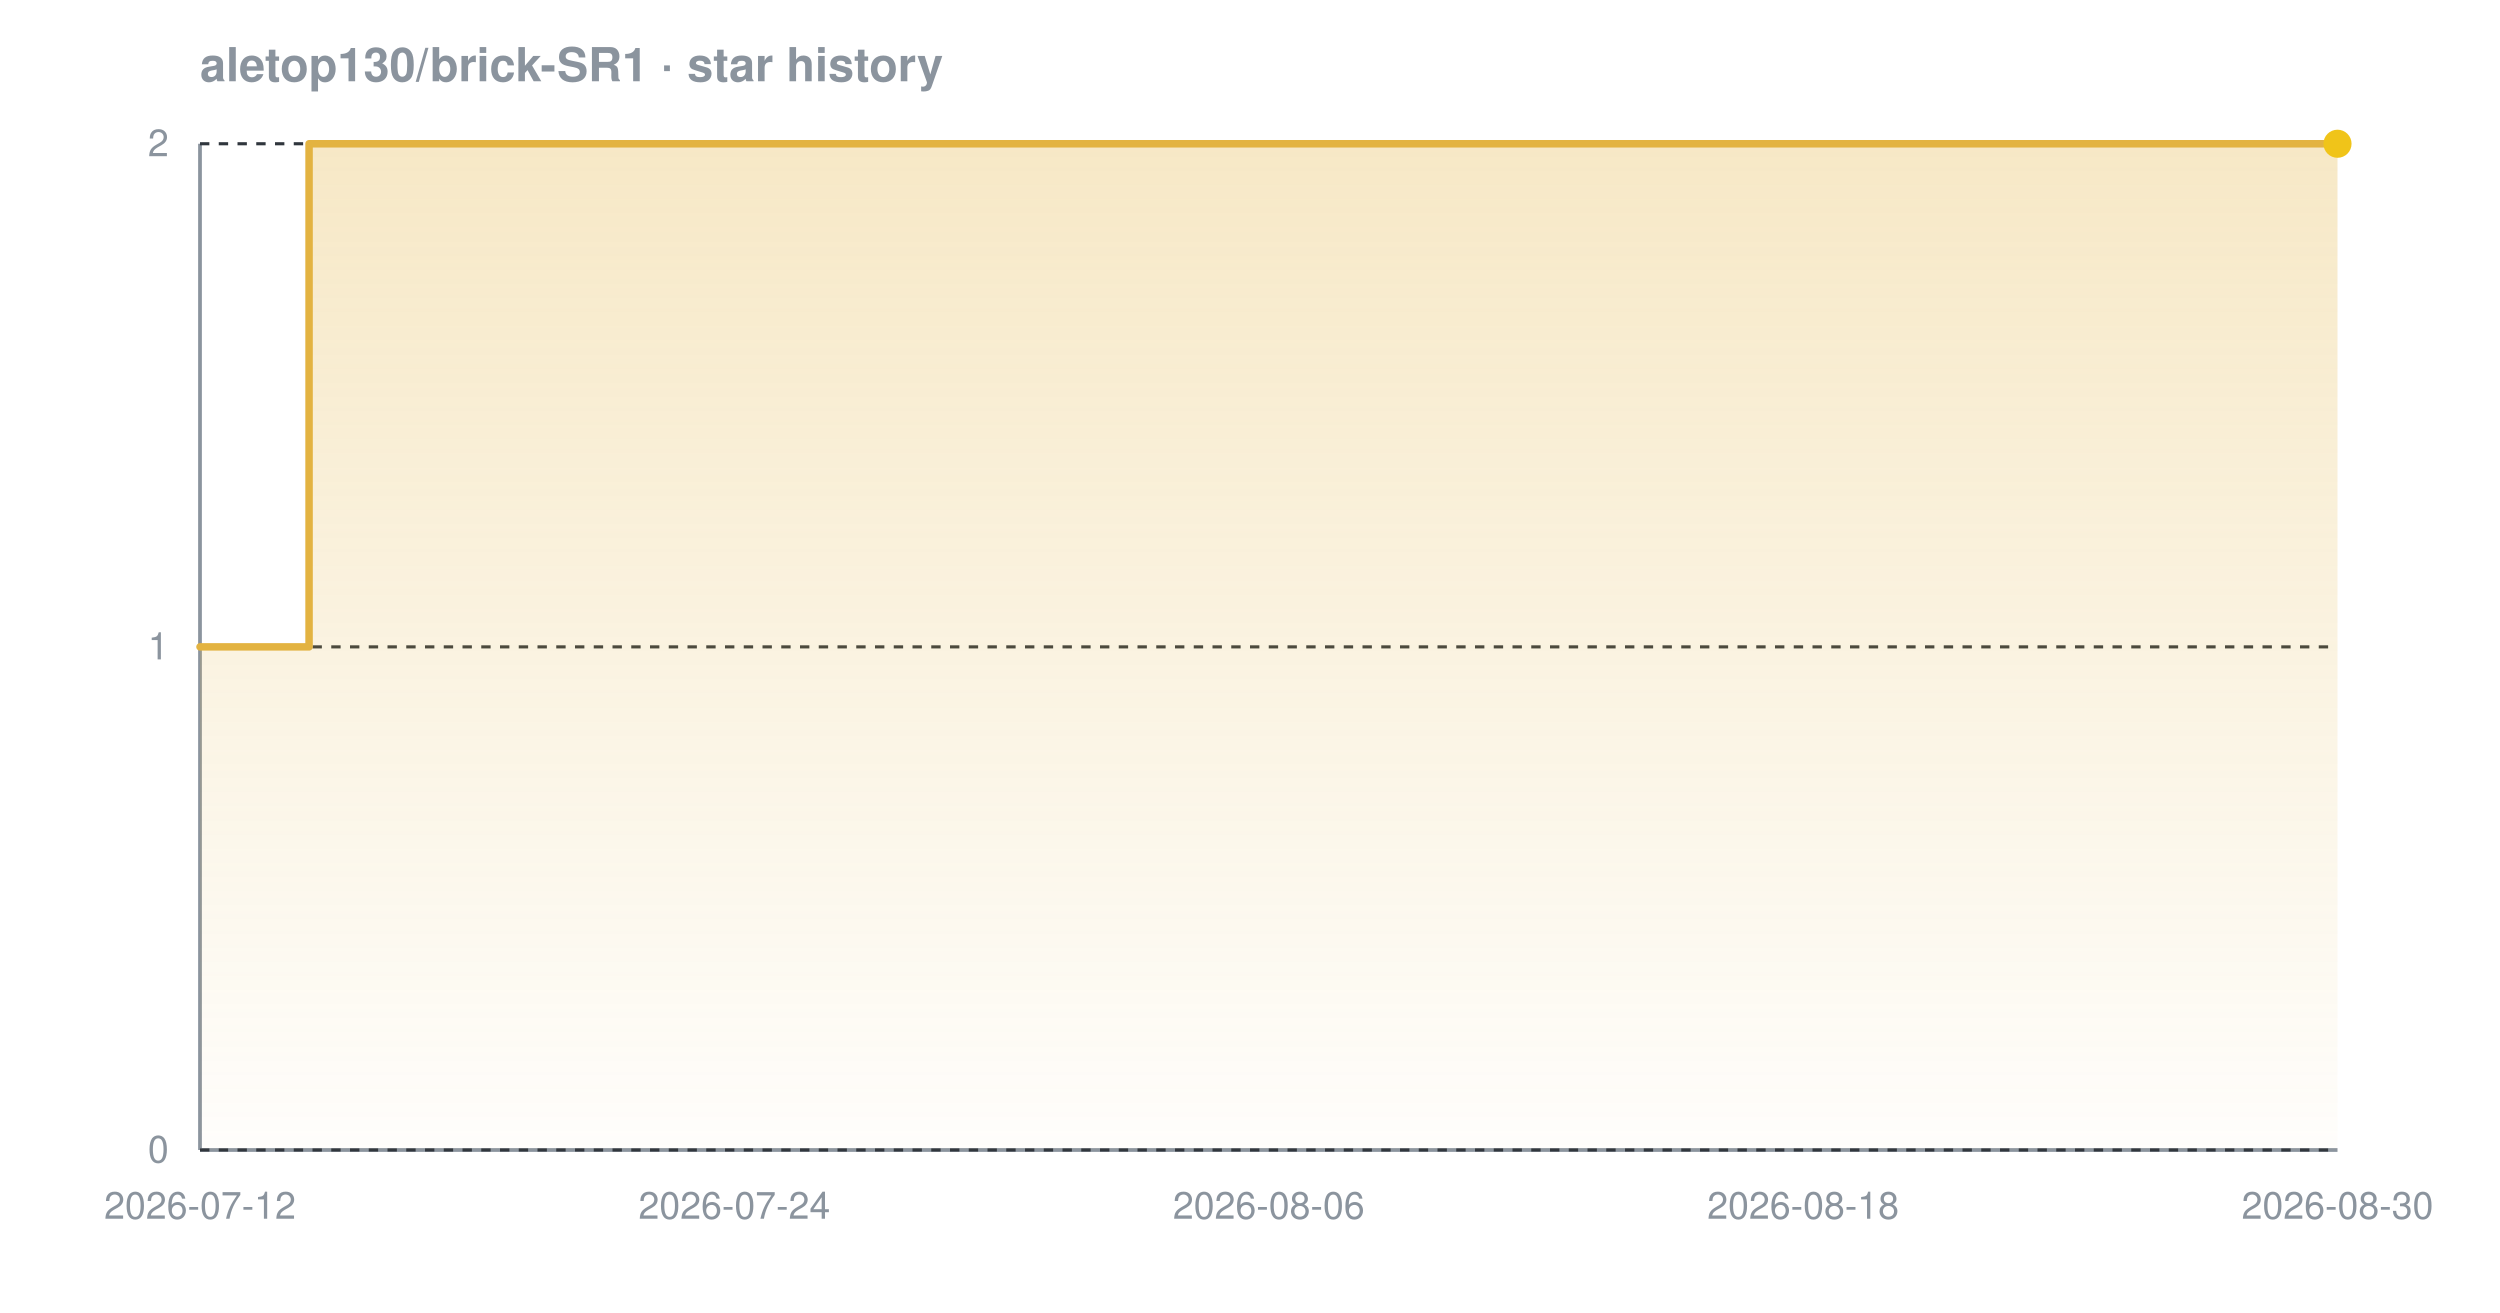
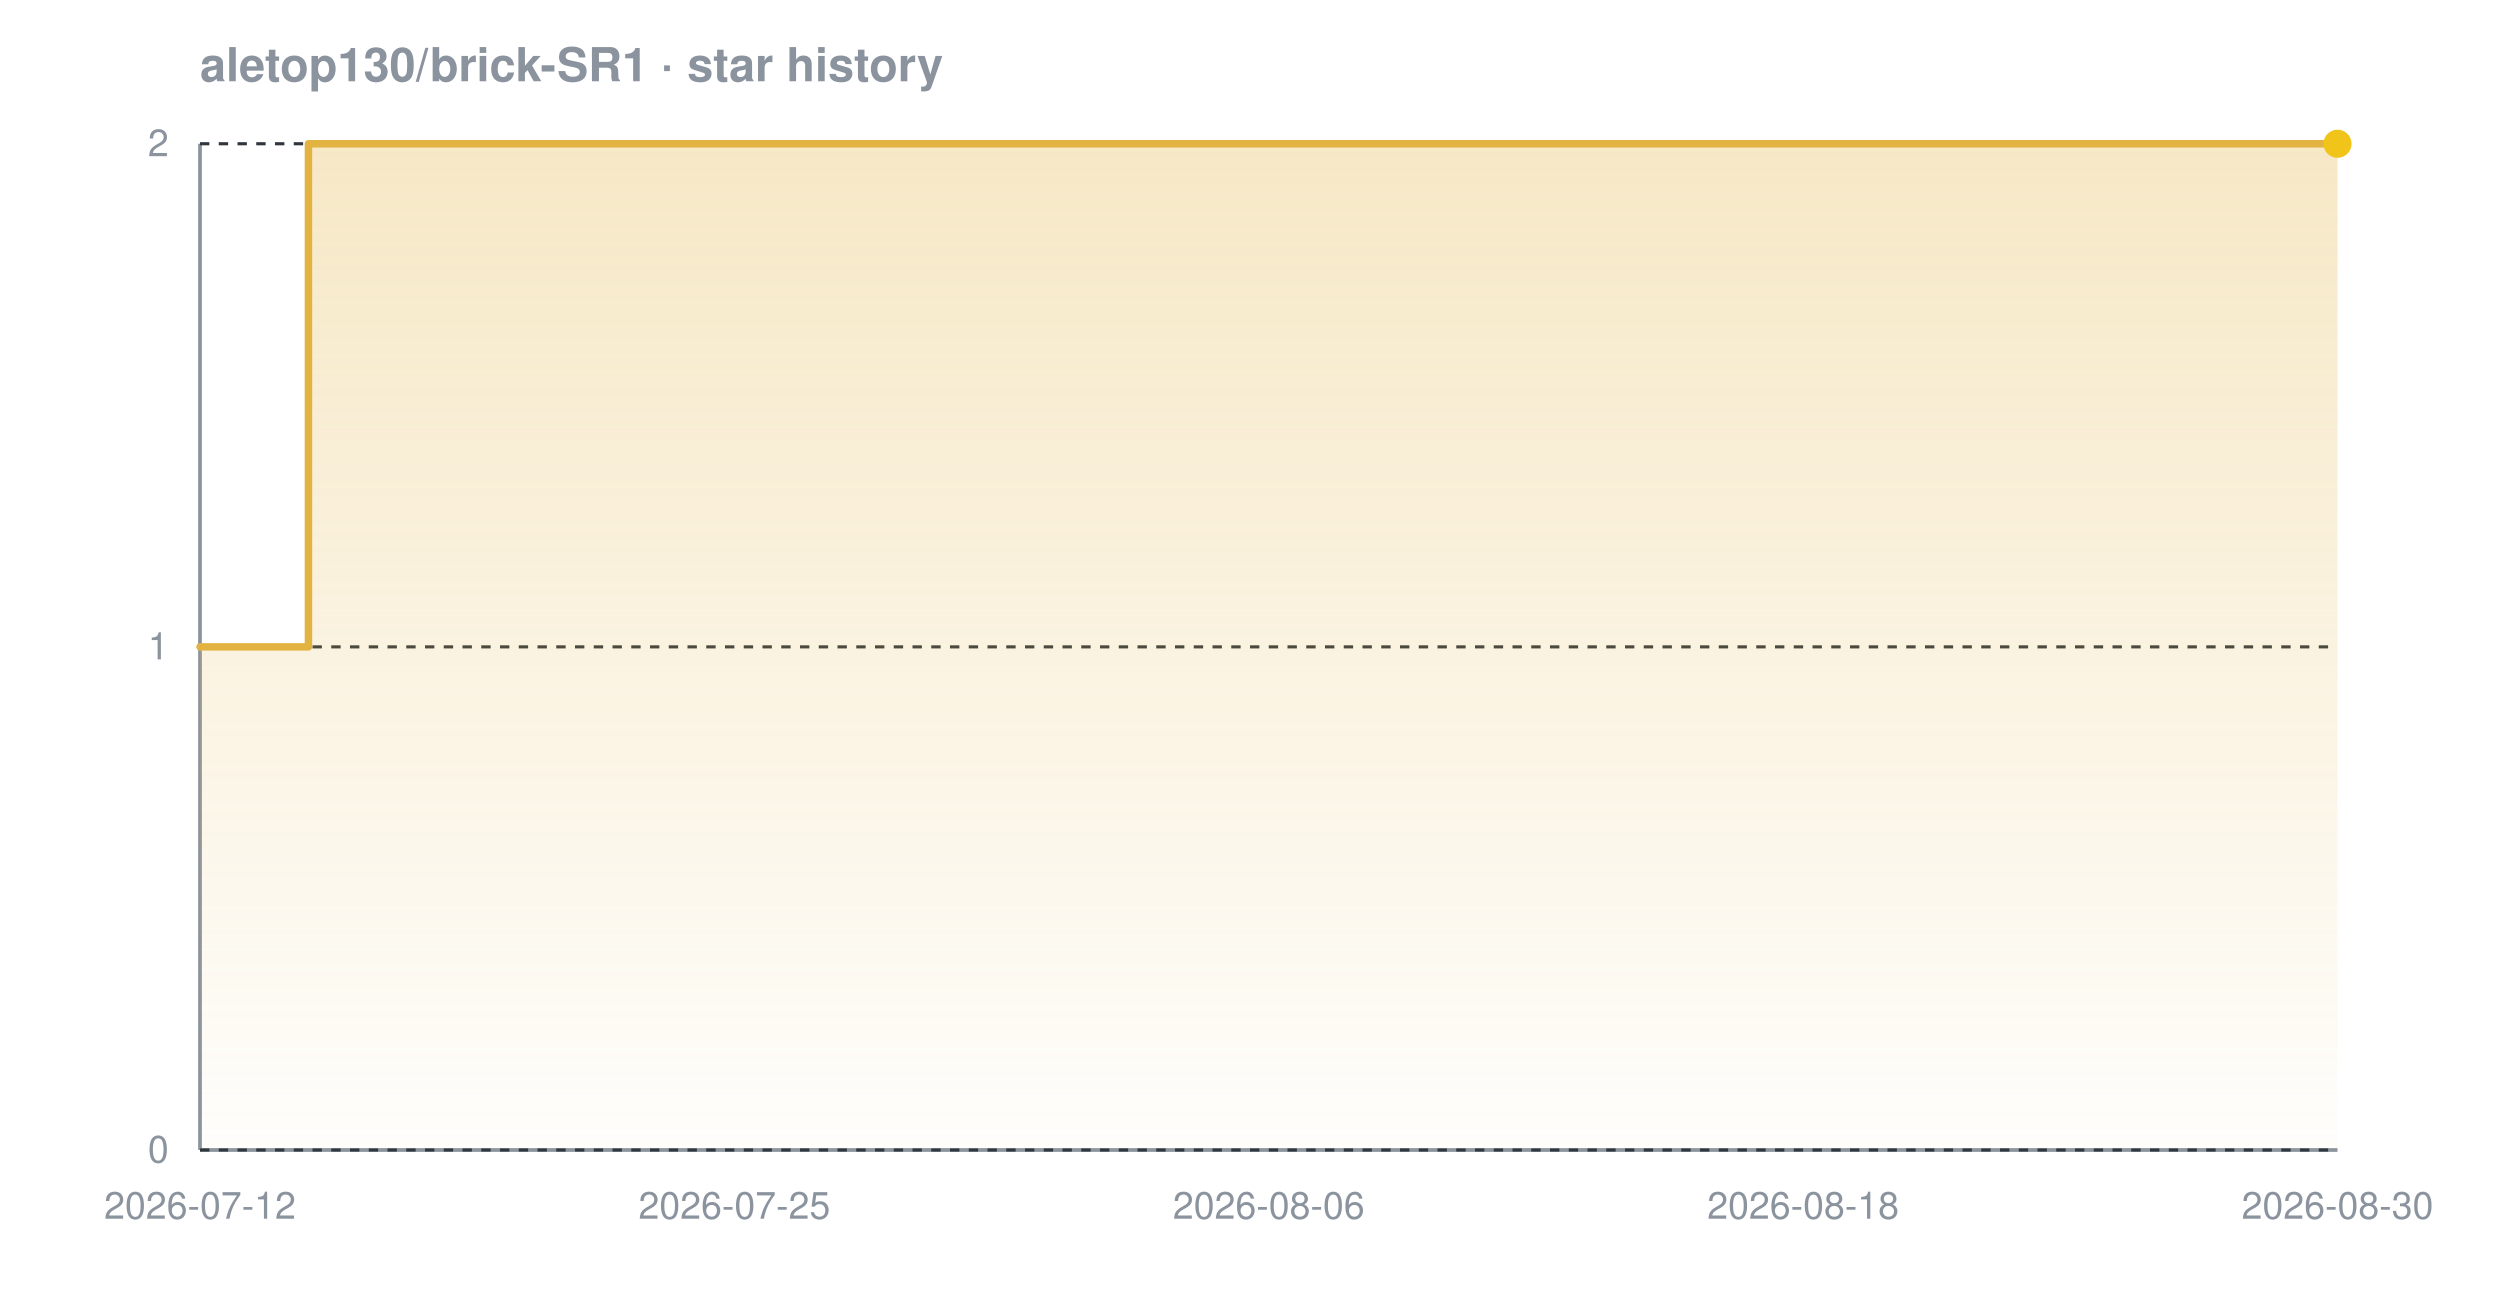
<svg xmlns="http://www.w3.org/2000/svg" width="800" height="420" viewBox="0 0 800 420" font-family="-apple-system,BlinkMacSystemFont,'Segoe UI',Helvetica,Arial,sans-serif" role="img" aria-label="Star history chart for aletop130/brick-SR1">
  <defs>
    <linearGradient id="grad-dark" x1="0" y1="0" x2="0" y2="1">
      <stop offset="0%" stop-color="#e3b341" stop-opacity="0.30" />
      <stop offset="100%" stop-color="#e3b341" stop-opacity="0.02" />
    </linearGradient>
  </defs>
  <text x="64" y="26" font-size="15" font-weight="600" fill="#8b949e">aletop130/brick-SR1 · star history</text>
  <line x1="64" y1="368" x2="748" y2="368" stroke="#8b949e" stroke-width="1.2" />
  <line x1="64" y1="46" x2="64" y2="368" stroke="#8b949e" stroke-width="1.2" />
  <line x1="64" y1="368.0" x2="748" y2="368.0" stroke="#30363d" stroke-width="1" stroke-dasharray="3 3" />
  <line x1="64" y1="207.0" x2="748" y2="207.0" stroke="#30363d" stroke-width="1" stroke-dasharray="3 3" />
  <line x1="64" y1="46.0" x2="748" y2="46.0" stroke="#30363d" stroke-width="1" stroke-dasharray="3 3" />
-   <path d="M 64.0 207.0 L 98.9 207.0 L 98.9 46.0 L 748.0 46.0 L 748.0 46.0 L 748.0 368.0 L 64.0 368.0 Z" fill="url(#grad-dark)" />
-   <path d="M 64.0 207.0 L 98.9 207.0 L 98.9 46.0 L 748.0 46.0 L 748.0 46.0" fill="none" stroke="#e3b341" stroke-width="2.4" stroke-linejoin="round" stroke-linecap="round" />
+   <path d="M 64.0 207.0 L 98.7 207.0 L 98.7 46.0 L 748.0 46.0 L 748.0 46.0 L 748.0 368.0 L 64.0 368.0 Z" fill="url(#grad-dark)" />
+   <path d="M 64.0 207.0 L 98.7 207.0 L 98.7 46.0 L 748.0 46.0 L 748.0 46.0" fill="none" stroke="#e3b341" stroke-width="2.4" stroke-linejoin="round" stroke-linecap="round" />
  <circle cx="748.0" cy="46.0" r="4.5" fill="#f0c419" />
  <text x="54" y="372.0" text-anchor="end" font-size="12" fill="#8b949e">0</text>
  <text x="54" y="211.0" text-anchor="end" font-size="12" fill="#8b949e">1</text>
  <text x="54" y="50.0" text-anchor="end" font-size="12" fill="#8b949e">2</text>
  <text x="64.0" y="390" text-anchor="middle" font-size="12" fill="#8b949e">2026-07-12</text>
-   <text x="235.0" y="390" text-anchor="middle" font-size="12" fill="#8b949e">2026-07-24</text>
+   <text x="235.0" y="390" text-anchor="middle" font-size="12" fill="#8b949e">2026-07-25</text>
  <text x="406.0" y="390" text-anchor="middle" font-size="12" fill="#8b949e">2026-08-06</text>
  <text x="577.0" y="390" text-anchor="middle" font-size="12" fill="#8b949e">2026-08-18</text>
  <text x="748.0" y="390" text-anchor="middle" font-size="12" fill="#8b949e">2026-08-30</text>
</svg>
